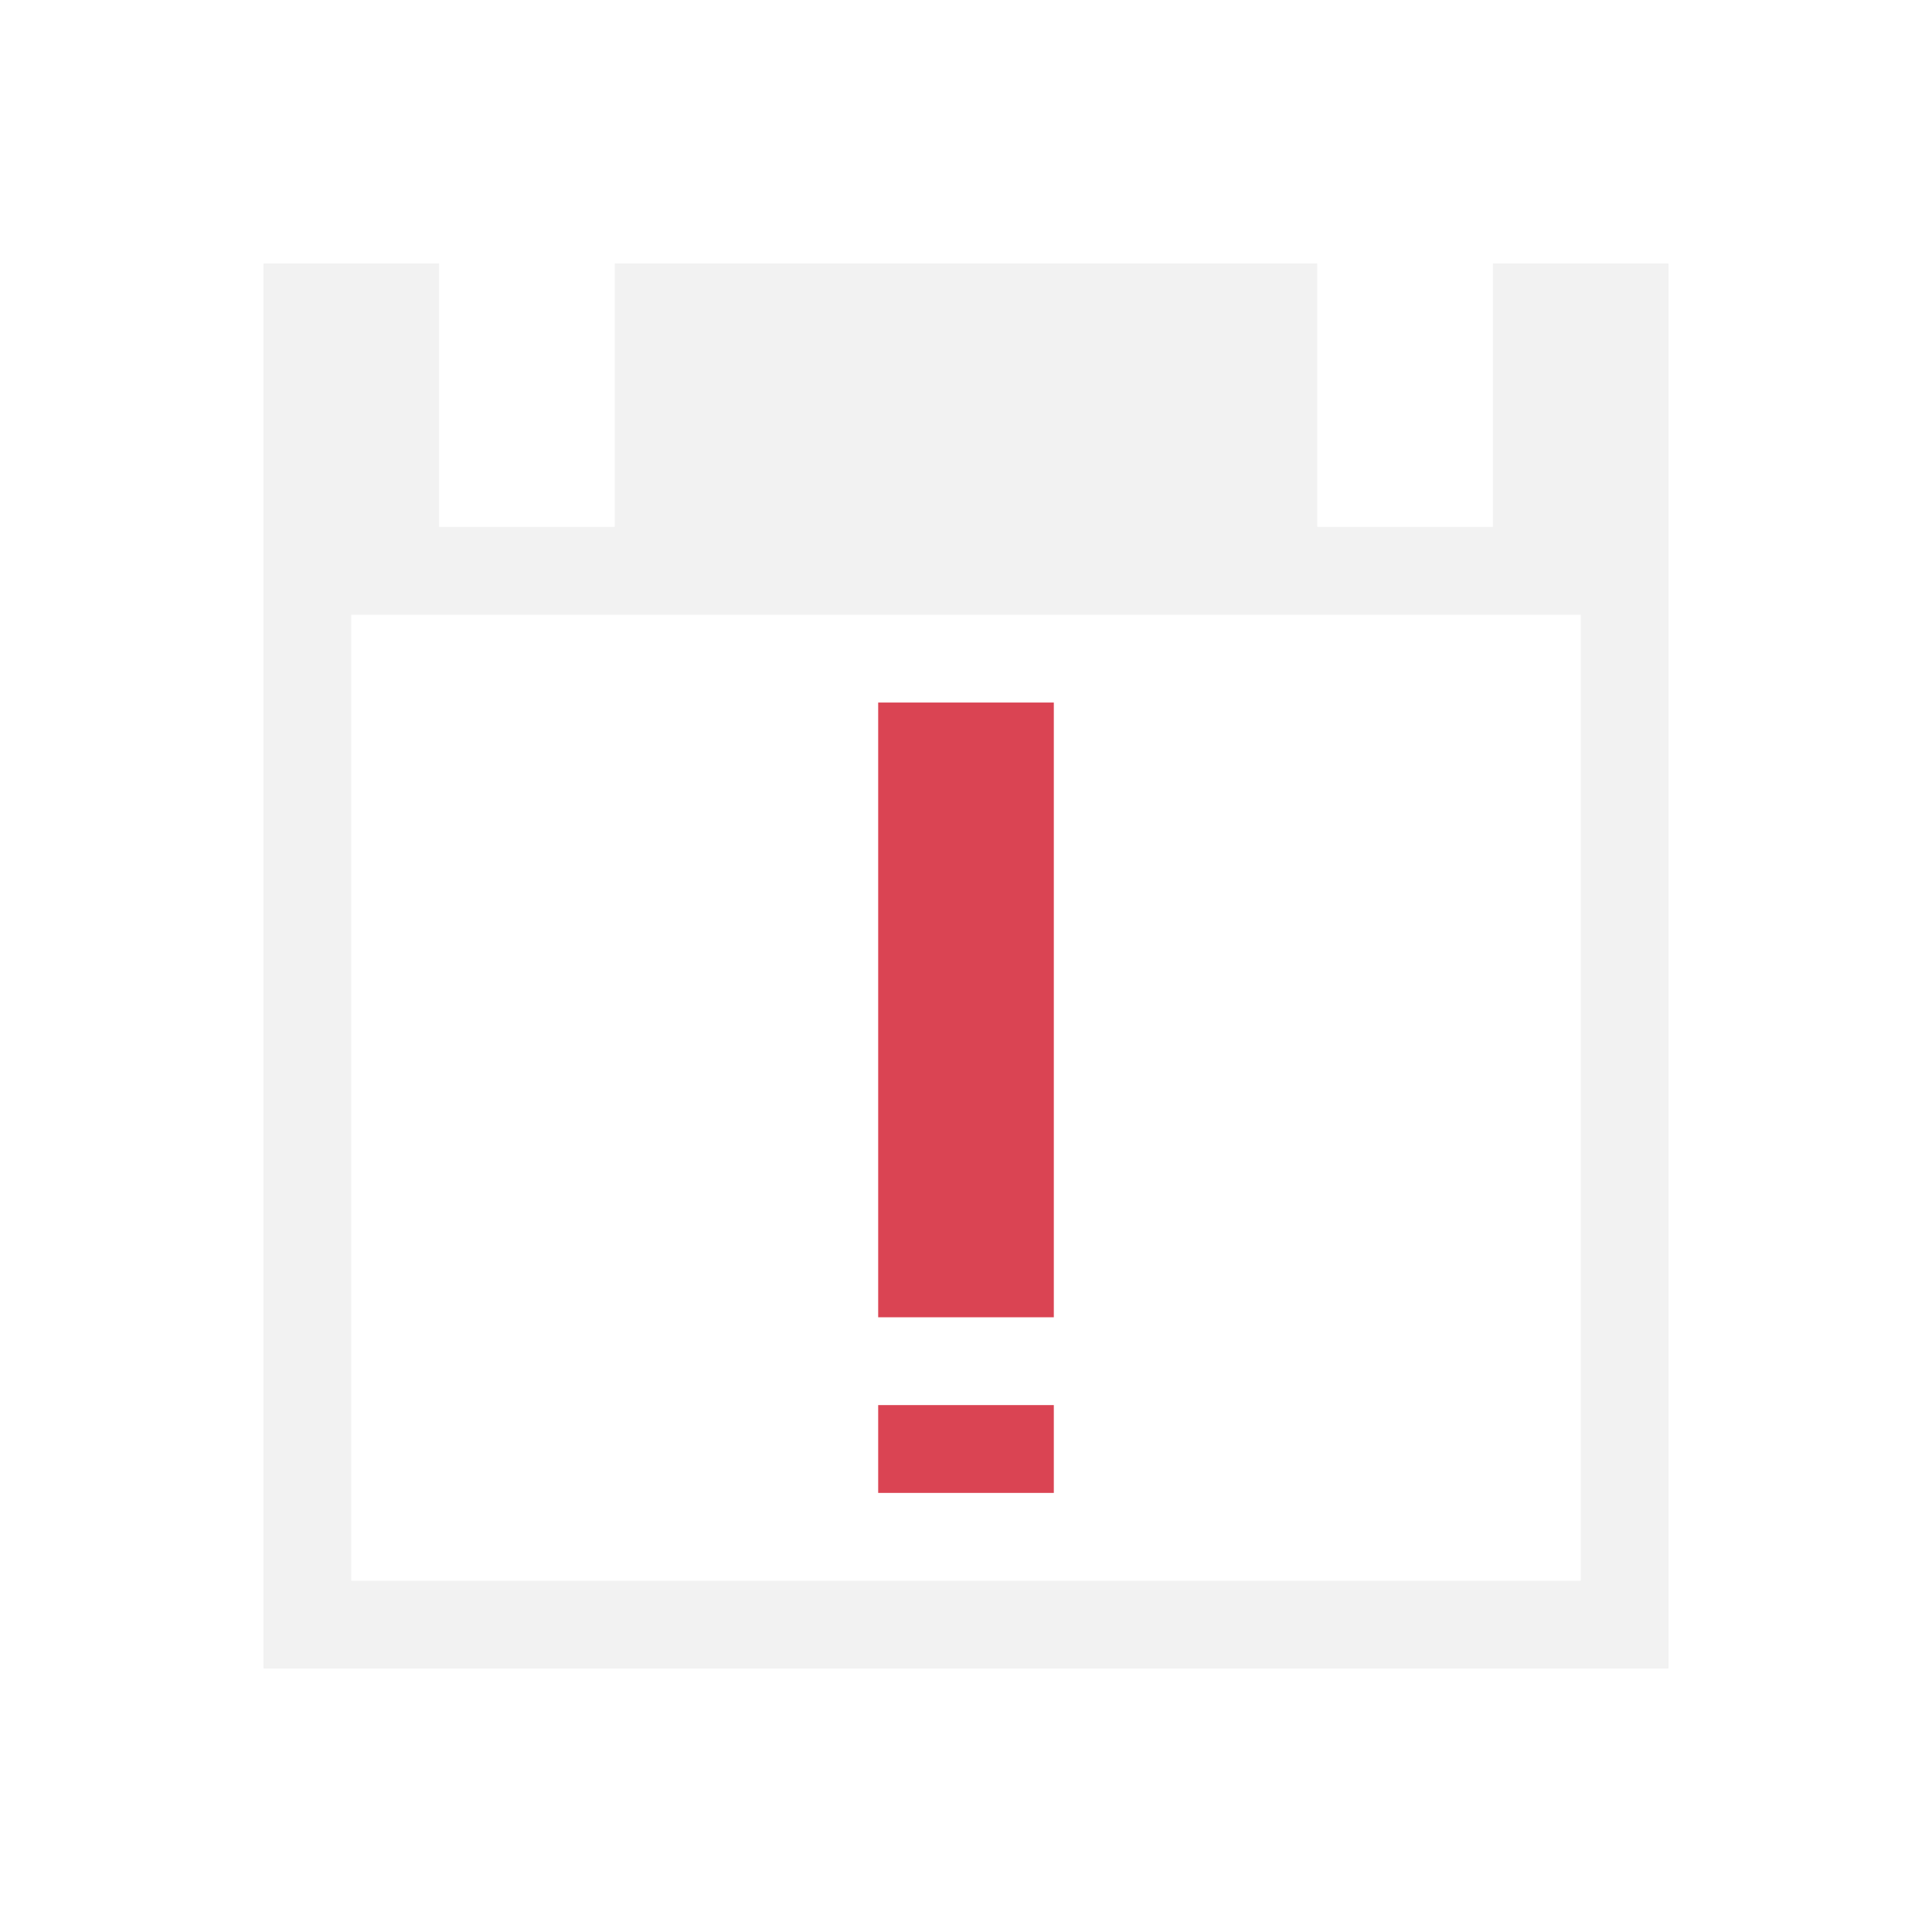
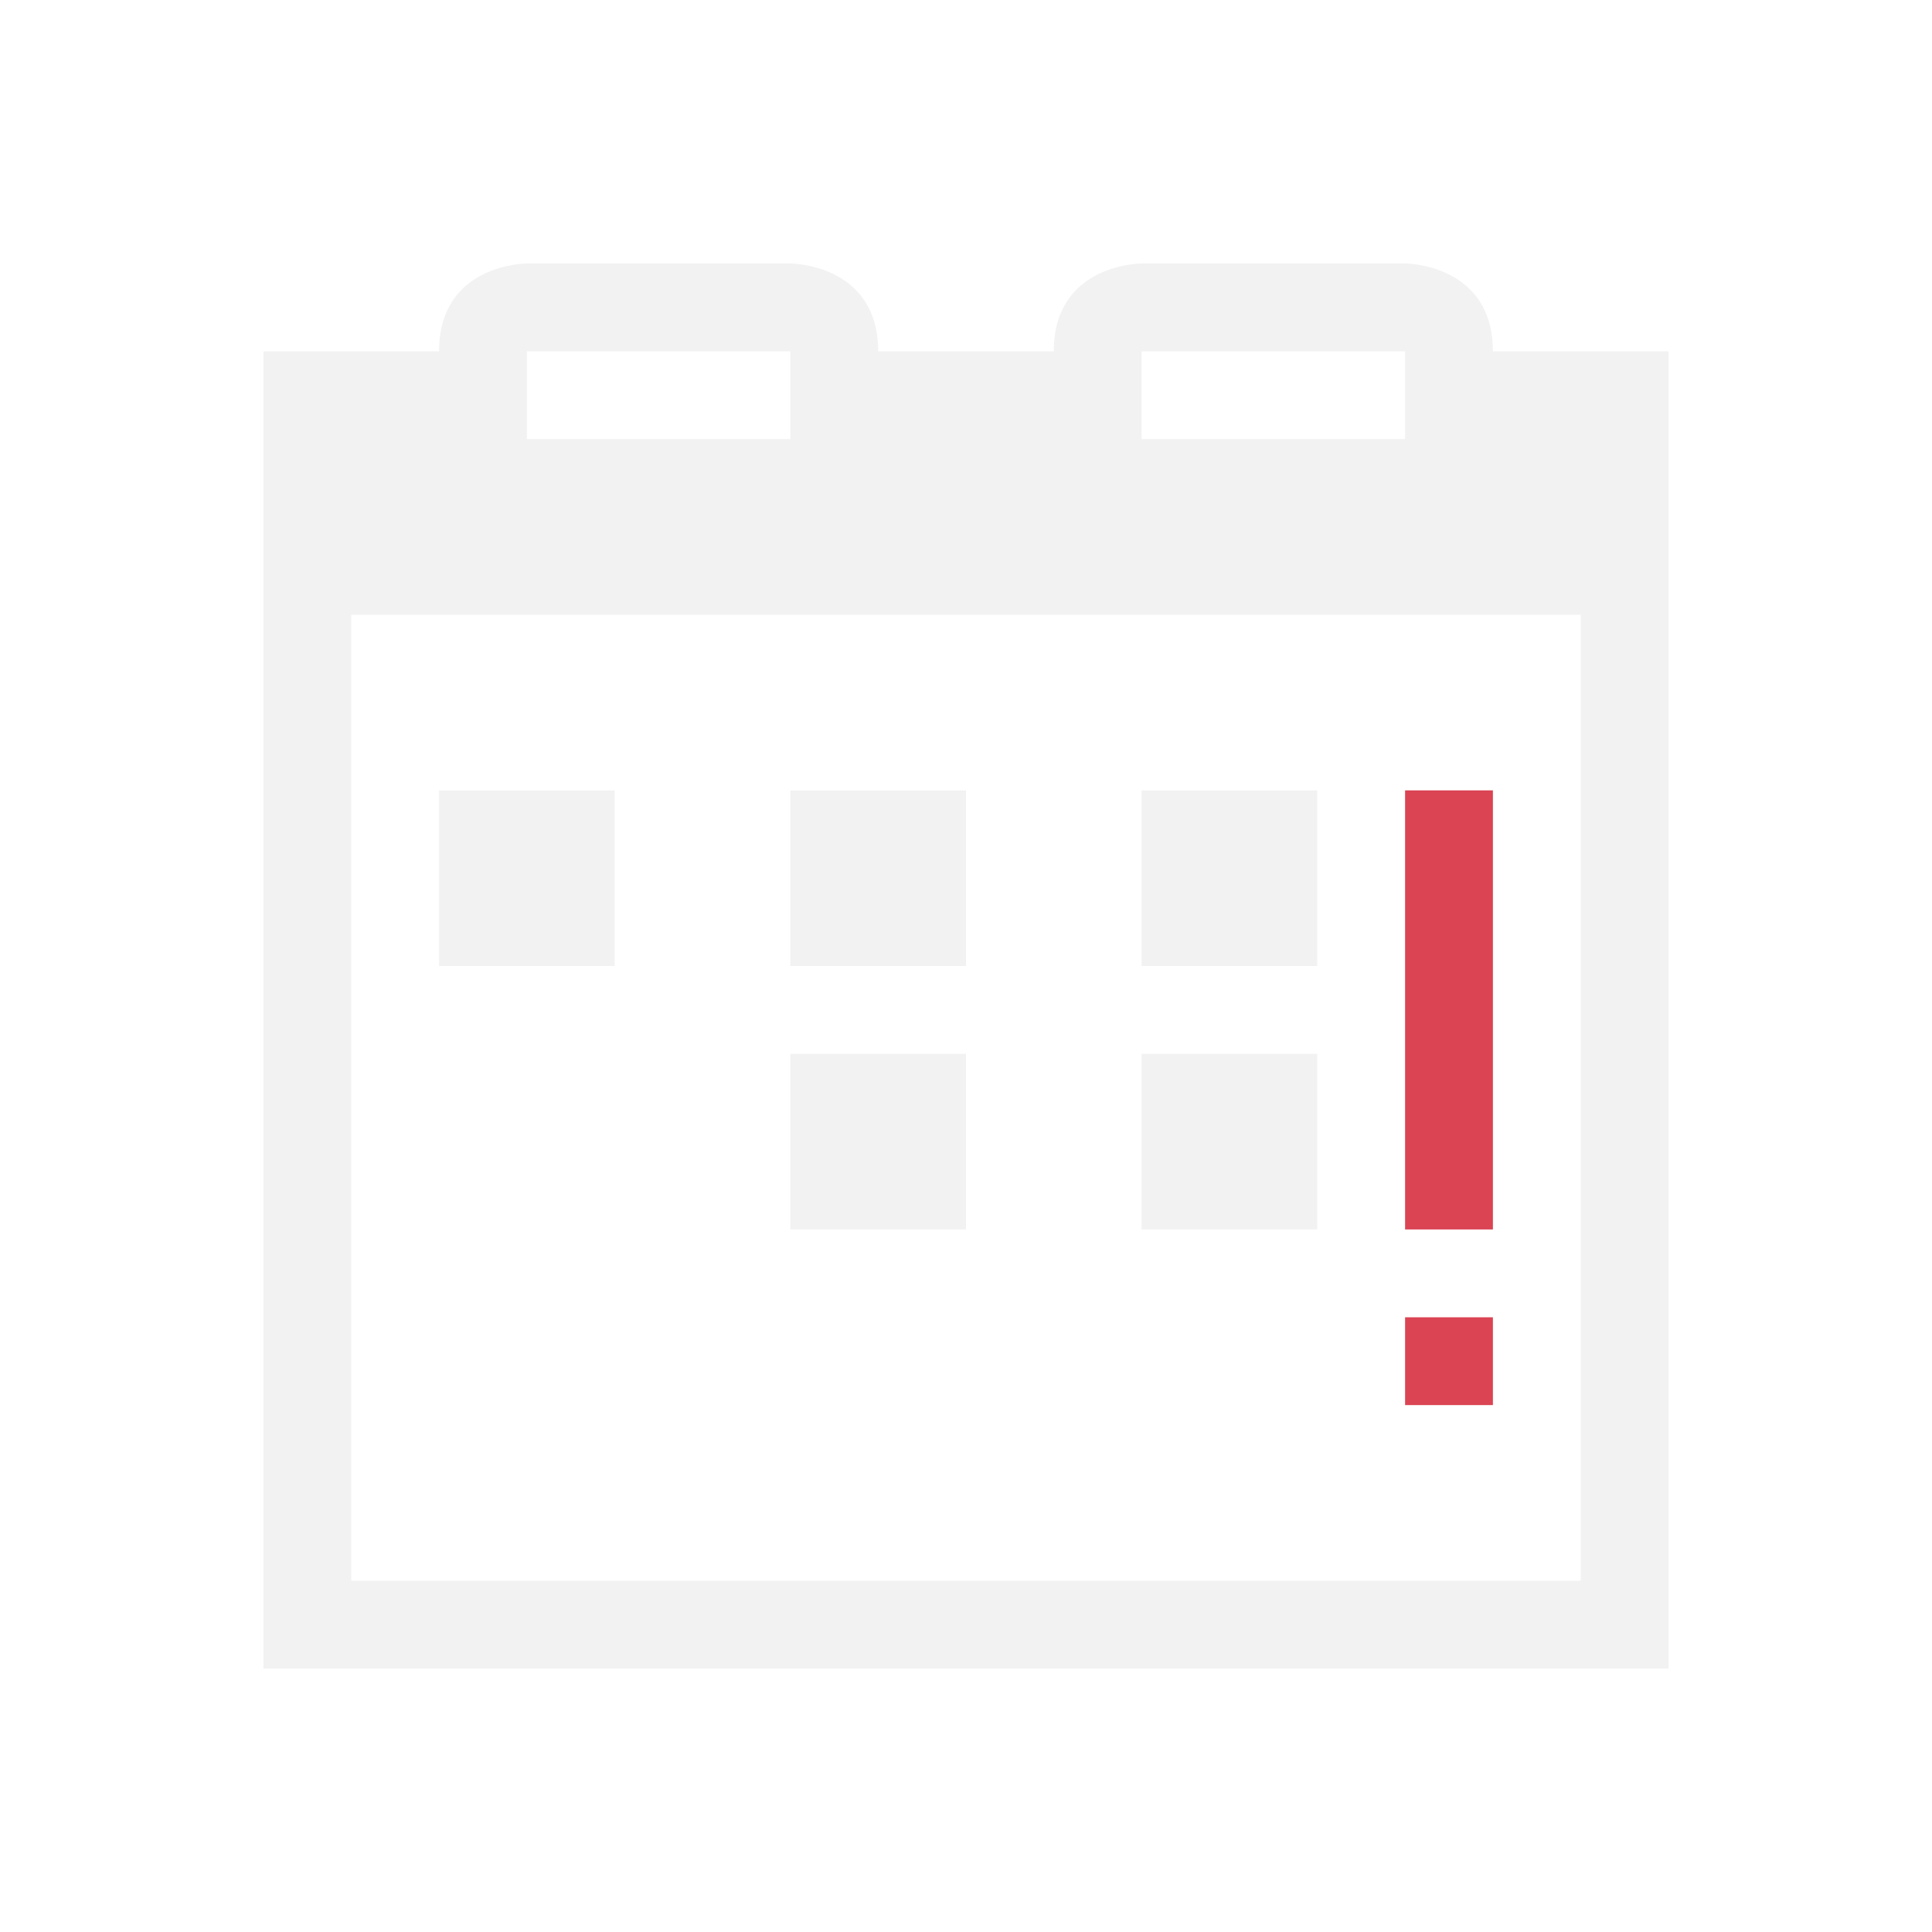
<svg xmlns="http://www.w3.org/2000/svg" width="22" height="22" id="svg3049" version="1.1">
  <defs id="defs3051" />
  <g id="layer1" transform="translate(-421.7143,-525.7907)">
-     <path style="fill:#f2f2f2;fill-opacity:1;stroke:none" d="M 3,3 3,19 19,19 19,3 17,3 17,6 15,6 15,3 7,3 7,6 5,6 5,3 Z m 1,4 14,0 0,11 -14,0 z" transform="translate(421.7143,525.7907)" id="path4159" />
-     <path style="opacity:1;fill:#da4453;fill-opacity:1;stroke:none;stroke-width:0.1;stroke-miterlimit:4;stroke-dasharray:none;stroke-opacity:1" d="M 10 8 L 10 15 L 12 15 L 12 8 L 10 8 z M 10 16 L 10 17 L 12 17 L 12 16 L 10 16 z " transform="translate(421.7143,525.7907)" id="rect4145" />
+     <path style="opacity:1;fill:#f2f2f2;fill-opacity:1;stroke:none" d="m 427.714,528.791 c 0,0 -1,-3e-5 -1,1 l -2,0 0,3 0,11 0,1 16,0 0,-1 0,-11 0,-3 -2,0 c 0,-1 -1,-1 -1,-1 l -3,0 c 0,0 -1,-3e-5 -1,1 l -2,0 c 0,-1 -1,-1 -1,-1 l -3,0 z m 0,1 3,0 0,1 -3,0 0,-1 z m 7,0 3,0 0,1 -3,0 0,-1 z m -9,3 14,0 0,11 -14,0 0,-11 z" id="rect3370" />
+     <rect style="opacity:1;fill:#f2f2f2;fill-opacity:1;stroke:none" id="rect3365" width="2" height="2" x="426.714" y="534.791" />
+     <rect style="opacity:1;fill:#f2f2f2;fill-opacity:1;stroke:none" id="rect3365-8" width="2" height="2" x="430.714" y="534.791" />
+     <rect style="opacity:1;fill:#f2f2f2;fill-opacity:1;stroke:none" id="rect3365-5" width="2" height="2" x="434.714" y="534.791" />
+     <rect style="opacity:1;fill:#f2f2f2;fill-opacity:1;stroke:none" id="rect3365-0" width="2" height="2" x="430.714" y="537.791" />
+     <rect style="opacity:1;fill:#f2f2f2;fill-opacity:1;stroke:none" id="rect3365-02" width="2" height="2" x="434.714" y="537.791" />
+     <path style="opacity:1;fill:#da4453;fill-opacity:1;stroke:none" d="M 16 9 L 16 14 L 17 14 L 17 9 L 16 9 z M 16 15 L 16 16 L 17 16 L 17 15 L 16 15 z " transform="translate(421.7143,525.7907)" id="rect3349" />
  </g>
</svg>
